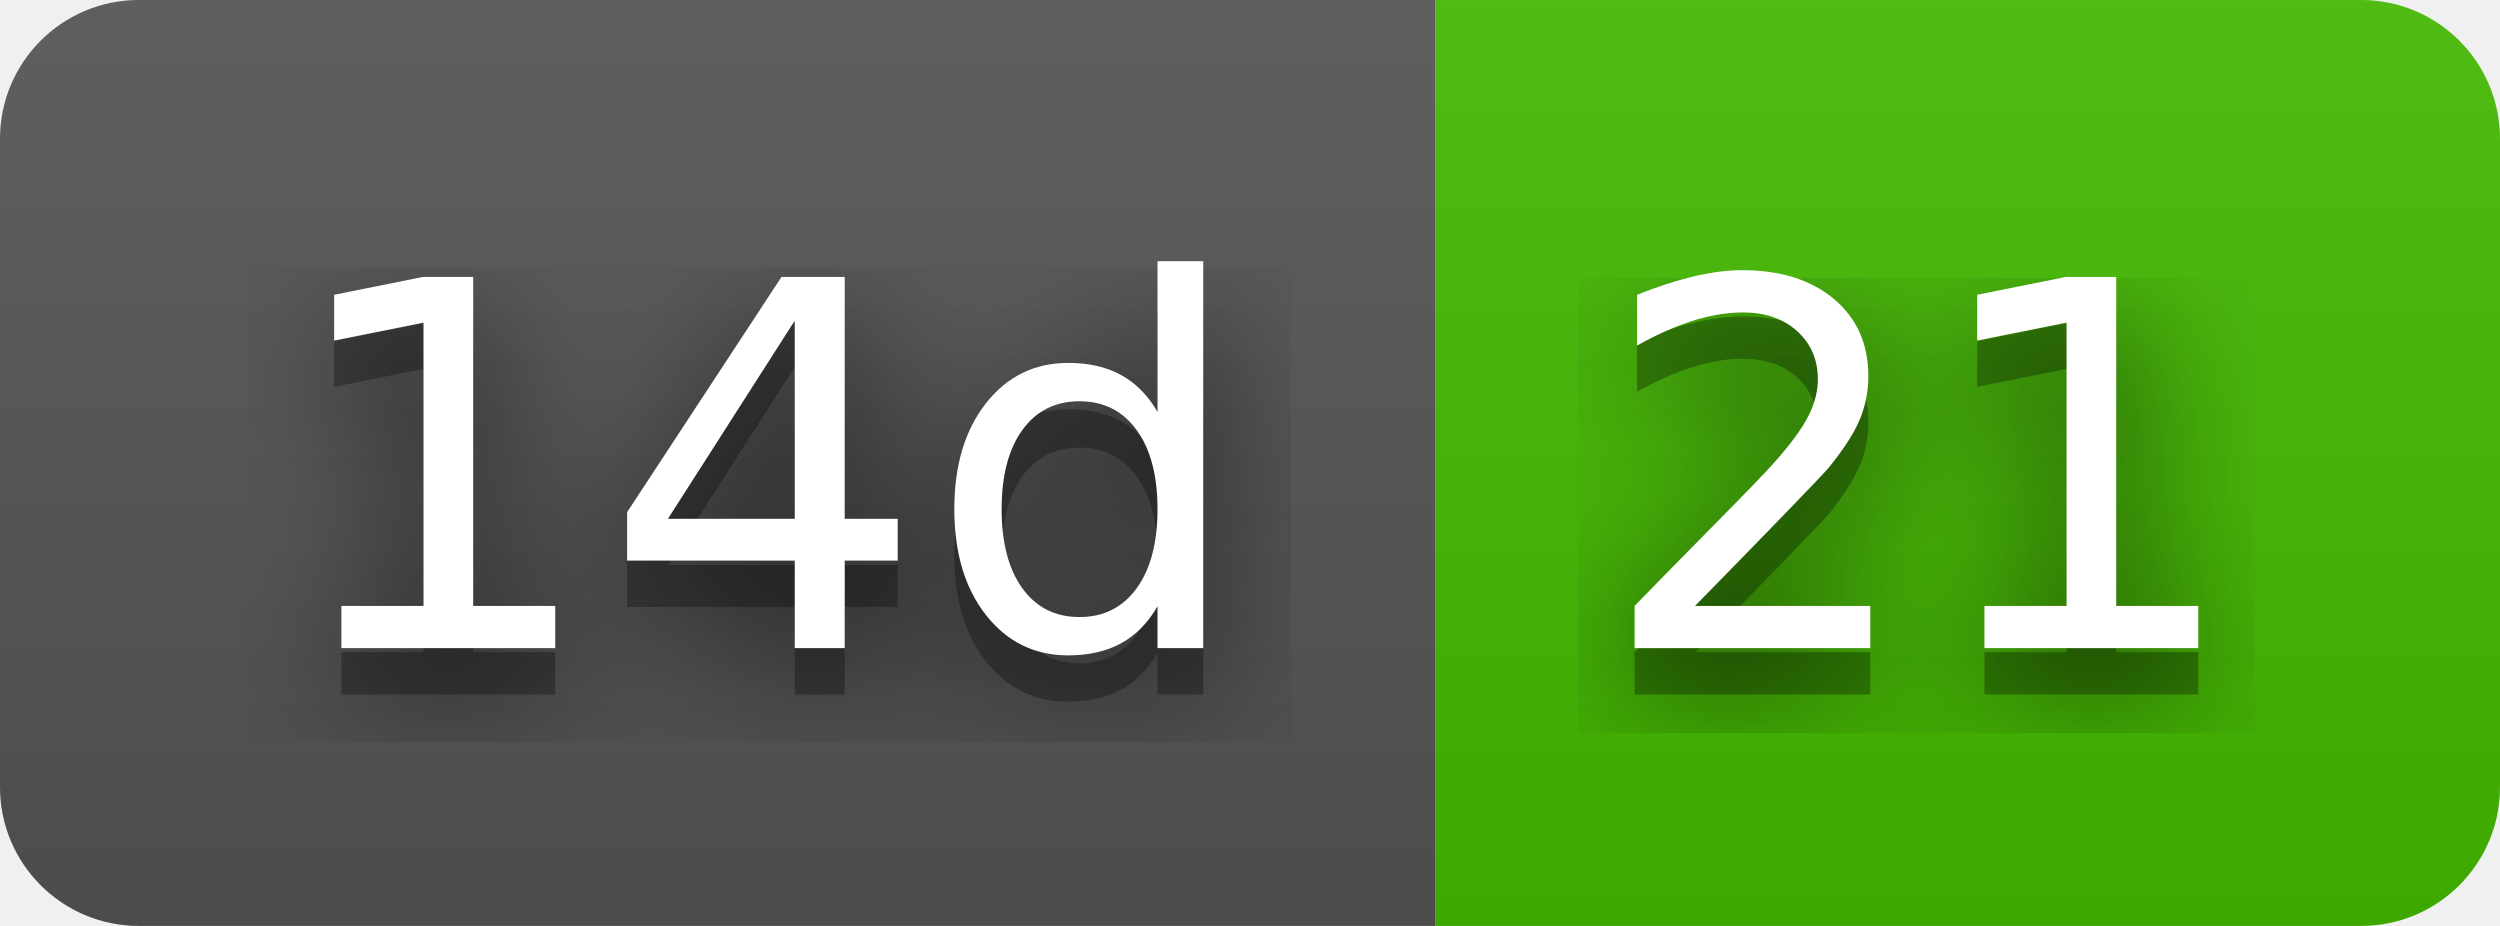
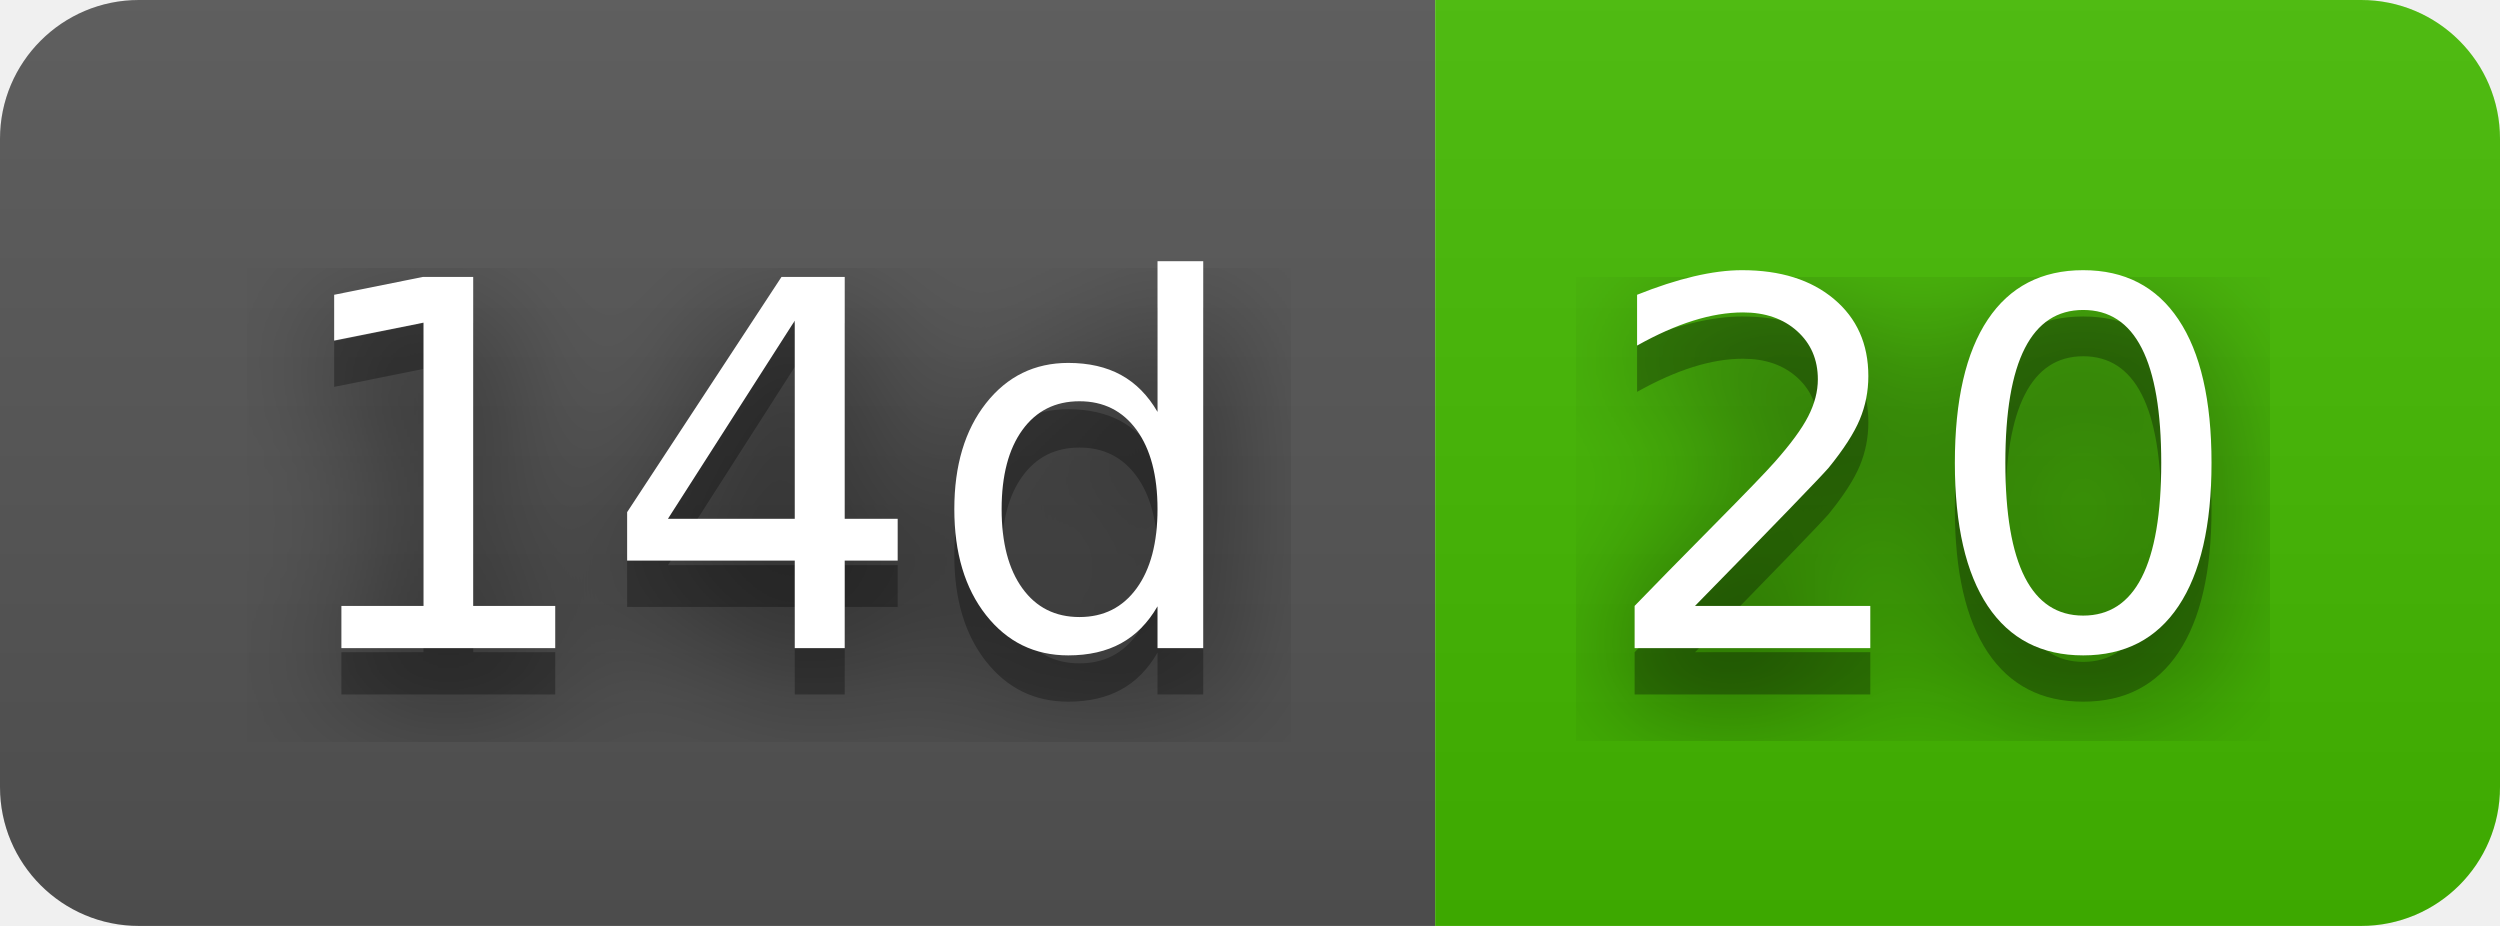
- <svg xmlns="http://www.w3.org/2000/svg" width="54" height="20" role="img" aria-label="14d: 21">
+ <svg xmlns="http://www.w3.org/2000/svg" width="54" height="20" role="img" aria-label="14d: 20">
  <filter id="blur">
    <feGaussianBlur in="SourceGraphic" stdDeviation="16" />
  </filter>
  <linearGradient id="s" x2="0" y2="100%">
    <stop offset="0" stop-color="#bbb" stop-opacity=".1" />
    <stop offset="1" stop-opacity=".1" />
  </linearGradient>
  <clipPath id="r">
    <rect width="54" height="20" rx="3" fill="#fff" />
  </clipPath>
  <g clip-path="url(#r)">
    <rect width="31" height="20" fill="#555" />
    <rect x="31" width="23" height="20" fill="#4b0" />
    <rect width="54" height="20" fill="url(#s)" />
  </g>
  <g fill="#fff" text-anchor="middle" font-family="Verdana,Geneva,DejaVu Sans,sans-serif" text-rendering="geometricPrecision" font-size="110">
    <text aria-hidden="true" x="165" y="150" fill="#010101" fill-opacity=".80" filter="url(#blur)" transform="scale(.1)" textLength="210">14d</text>
    <text aria-hidden="true" x="165" y="150" fill="#010101" fill-opacity=".3" transform="scale(.1)" textLength="210">14d</text>
    <text x="165" y="140" transform="scale(.1)" fill="#fff" textLength="210">14d</text>
-     <text aria-hidden="true" x="415" y="150" fill="#010101" fill-opacity=".80" filter="url(#blur)" transform="scale(.1)" textLength="130">21</text>
-     <text aria-hidden="true" x="415" y="150" fill="#010101" fill-opacity=".3" transform="scale(.1)" textLength="130">21</text>
-     <text x="415" y="140" transform="scale(.1)" fill="#fff" textLength="130">21</text>
+     <text aria-hidden="true" x="415" y="150" fill="#010101" fill-opacity=".80" filter="url(#blur)" transform="scale(.1)" textLength="130">20</text>
+     <text aria-hidden="true" x="415" y="150" fill="#010101" fill-opacity=".3" transform="scale(.1)" textLength="130">20</text>
+     <text x="415" y="140" transform="scale(.1)" fill="#fff" textLength="130">20</text>
  </g>
</svg>
